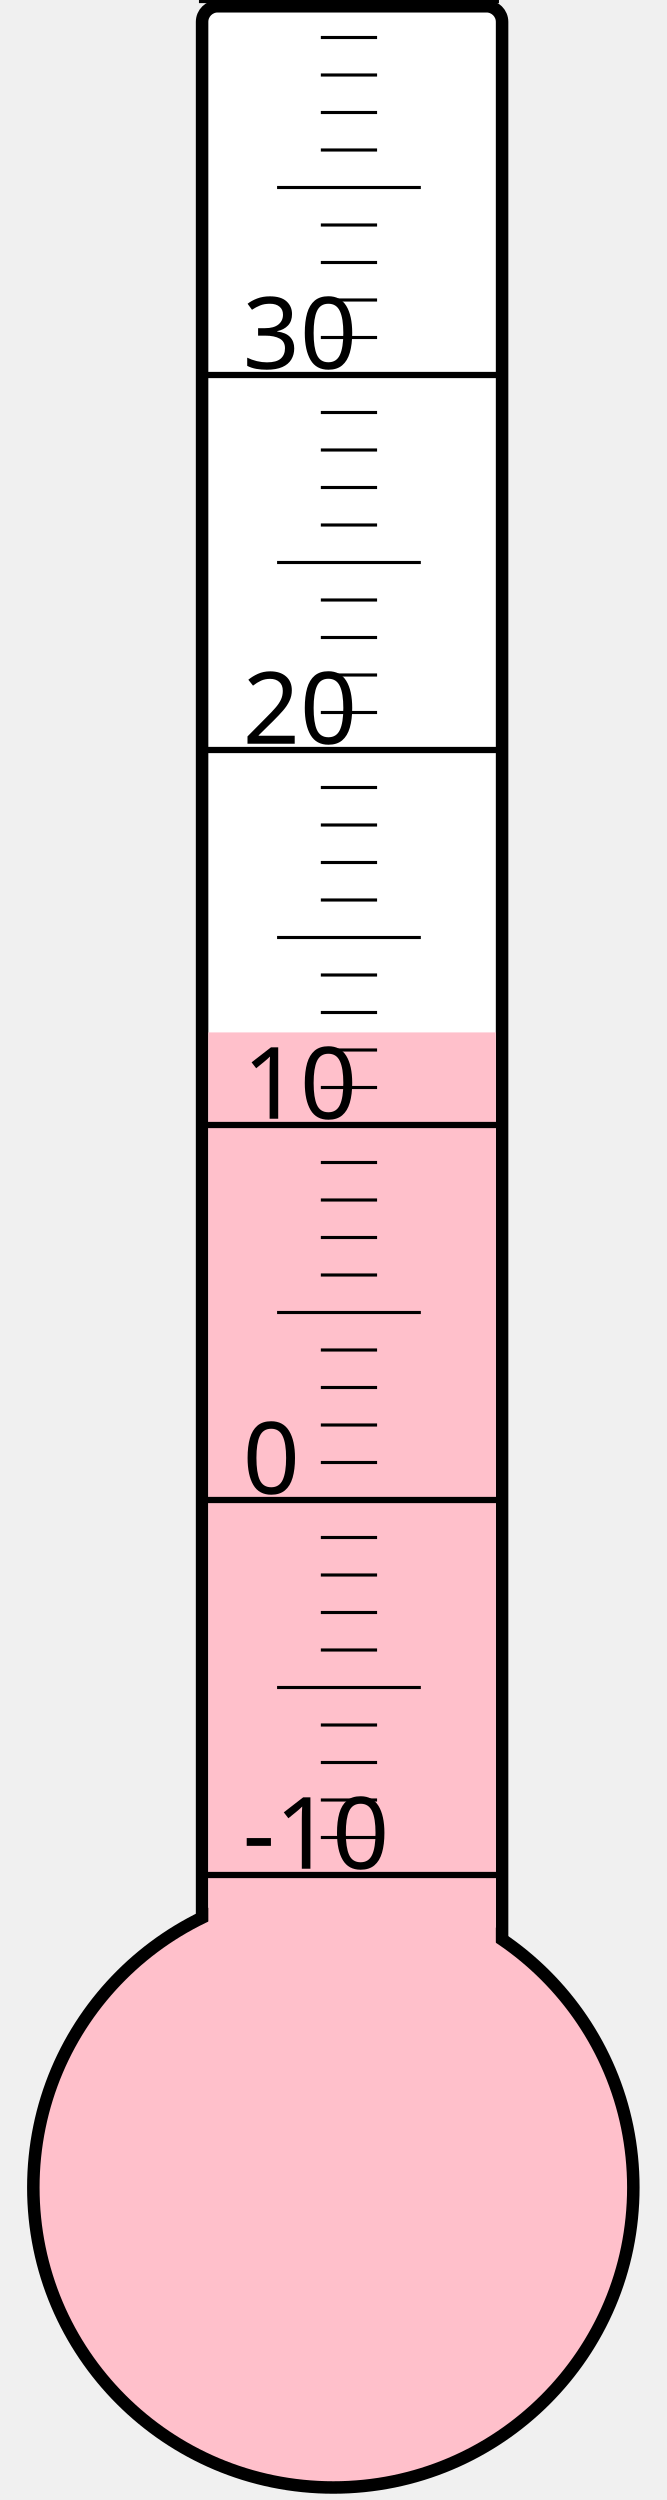
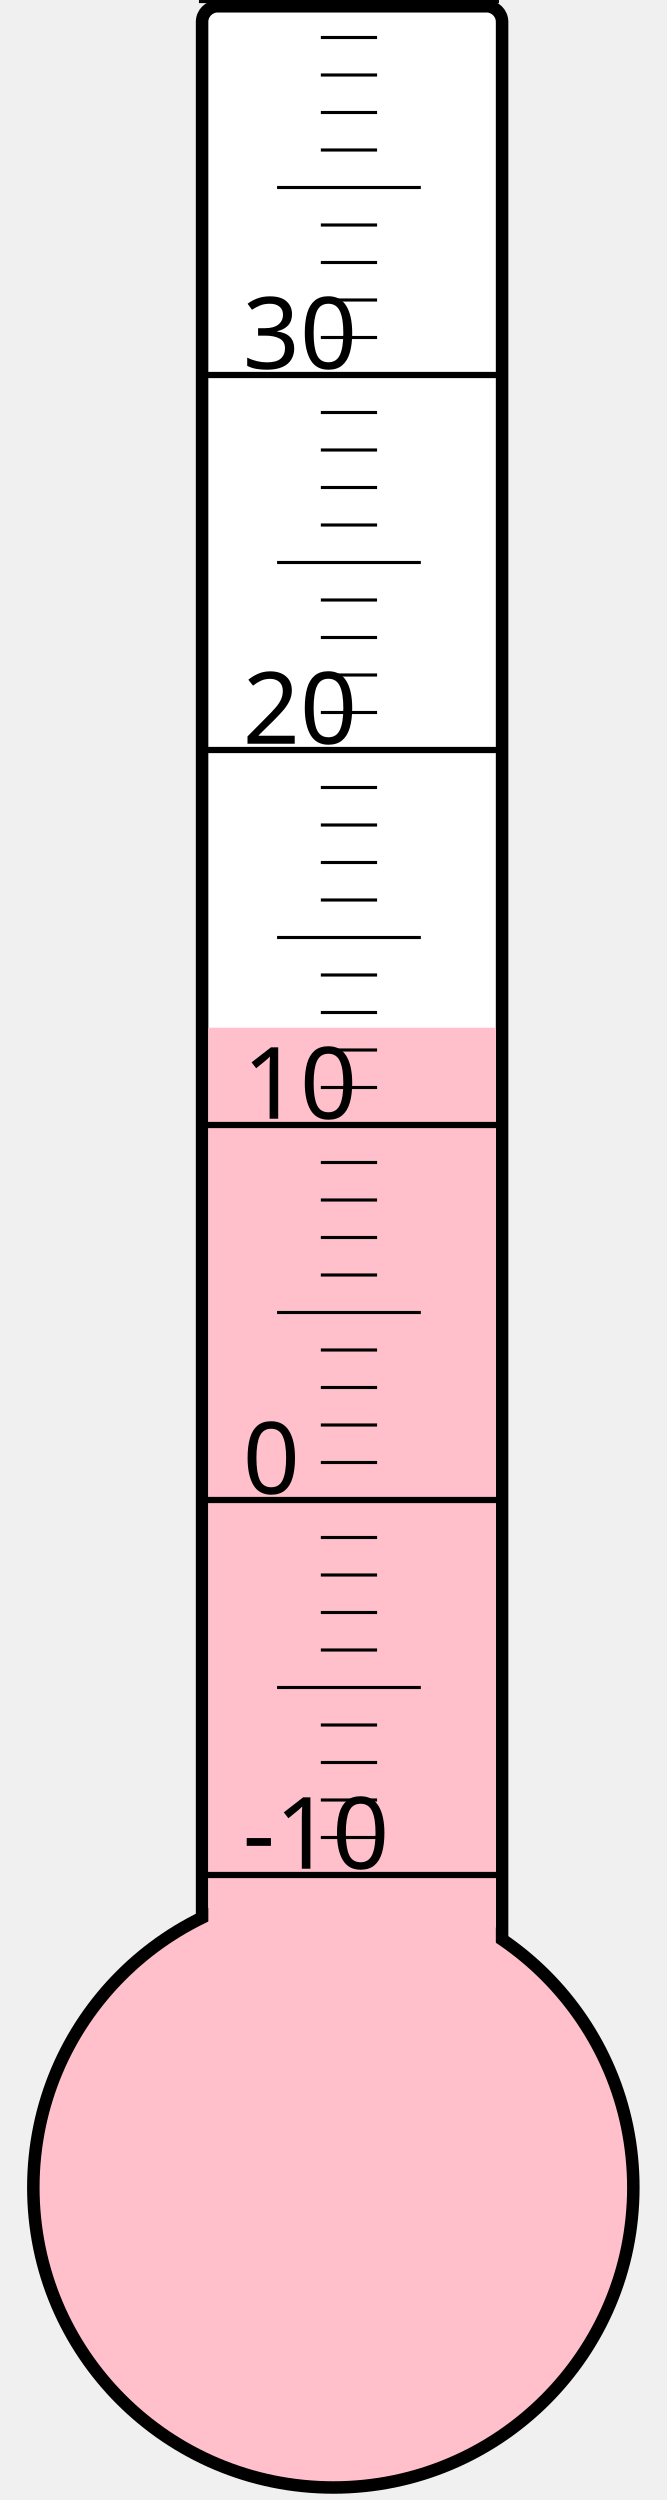
<svg xmlns="http://www.w3.org/2000/svg" width="40px" height="150px" viewBox="0 0 200 800">
  <rect width="200" height="800" x="0" y="0" style="fill: #ffffeb; fill-opacity: 0;" />
  <rect width="96" height="680" x="58" y="2" rx="5" ry="5" style="fill: white; fill-opacity: 1; stroke: black; stroke-width: 4;" />
  <circle cx="100" cy="700" r="96" style="fill: pink; stroke: black; stroke-width: 4;" />
-   <rect width="92" height="369.625" x="60" y="330.375" style="fill: pink; fill-opacity: 1; stroke-width: 0;" />
+   <rect width="92" height="371.125" x="60" y="328.875" style="fill: pink; fill-opacity: 1; stroke-width: 0;" />
  <text x="71" y="598" style="font-family: sans-serif; font-size: 24pt;">-10</text>
  <text x="71" y="478" style="font-family: sans-serif; font-size: 24pt;">0</text>
  <text x="71" y="358" style="font-family: sans-serif; font-size: 24pt;">10</text>
  <text x="71" y="238" style="font-family: sans-serif; font-size: 24pt;">20</text>
  <text x="71" y="118" style="font-family: sans-serif; font-size: 24pt;">30</text>
  <g style="stroke: black;">
    <line x1="57" y1="600" x2="153" y2="600" style="stroke-width: 2;" />
    <line x1="96" y1="588" x2="114" y2="588" style="stroke-width: 1;" />
    <line x1="96" y1="576" x2="114" y2="576" style="stroke-width: 1;" />
    <line x1="96" y1="564" x2="114" y2="564" style="stroke-width: 1;" />
    <line x1="96" y1="552" x2="114" y2="552" style="stroke-width: 1;" />
    <line x1="82" y1="540" x2="128" y2="540" style="stroke-width: 1;" />
    <line x1="96" y1="528" x2="114" y2="528" style="stroke-width: 1;" />
    <line x1="96" y1="516" x2="114" y2="516" style="stroke-width: 1;" />
    <line x1="96" y1="504" x2="114" y2="504" style="stroke-width: 1;" />
    <line x1="96" y1="492" x2="114" y2="492" style="stroke-width: 1;" />
    <line x1="57" y1="480" x2="153" y2="480" style="stroke-width: 2;" />
    <line x1="96" y1="468" x2="114" y2="468" style="stroke-width: 1;" />
    <line x1="96" y1="456" x2="114" y2="456" style="stroke-width: 1;" />
    <line x1="96" y1="444" x2="114" y2="444" style="stroke-width: 1;" />
    <line x1="96" y1="432" x2="114" y2="432" style="stroke-width: 1;" />
    <line x1="82" y1="420" x2="128" y2="420" style="stroke-width: 1;" />
    <line x1="96" y1="408" x2="114" y2="408" style="stroke-width: 1;" />
    <line x1="96" y1="396" x2="114" y2="396" style="stroke-width: 1;" />
    <line x1="96" y1="384" x2="114" y2="384" style="stroke-width: 1;" />
    <line x1="96" y1="372" x2="114" y2="372" style="stroke-width: 1;" />
    <line x1="57" y1="360" x2="153" y2="360" style="stroke-width: 2;" />
    <line x1="96" y1="348" x2="114" y2="348" style="stroke-width: 1;" />
    <line x1="96" y1="336" x2="114" y2="336" style="stroke-width: 1;" />
    <line x1="96" y1="324" x2="114" y2="324" style="stroke-width: 1;" />
    <line x1="96" y1="312" x2="114" y2="312" style="stroke-width: 1;" />
    <line x1="82" y1="300" x2="128" y2="300" style="stroke-width: 1;" />
    <line x1="96" y1="288" x2="114" y2="288" style="stroke-width: 1;" />
    <line x1="96" y1="276" x2="114" y2="276" style="stroke-width: 1;" />
    <line x1="96" y1="264" x2="114" y2="264" style="stroke-width: 1;" />
    <line x1="96" y1="252" x2="114" y2="252" style="stroke-width: 1;" />
    <line x1="57" y1="240" x2="153" y2="240" style="stroke-width: 2;" />
    <line x1="96" y1="228" x2="114" y2="228" style="stroke-width: 1;" />
    <line x1="96" y1="216" x2="114" y2="216" style="stroke-width: 1;" />
    <line x1="96" y1="204" x2="114" y2="204" style="stroke-width: 1;" />
    <line x1="96" y1="192" x2="114" y2="192" style="stroke-width: 1;" />
    <line x1="82" y1="180" x2="128" y2="180" style="stroke-width: 1;" />
    <line x1="96" y1="168" x2="114" y2="168" style="stroke-width: 1;" />
    <line x1="96" y1="156" x2="114" y2="156" style="stroke-width: 1;" />
    <line x1="96" y1="144" x2="114" y2="144" style="stroke-width: 1;" />
    <line x1="96" y1="132" x2="114" y2="132" style="stroke-width: 1;" />
    <line x1="57" y1="120" x2="153" y2="120" style="stroke-width: 2;" />
    <line x1="96" y1="108" x2="114" y2="108" style="stroke-width: 1;" />
    <line x1="96" y1="96" x2="114" y2="96" style="stroke-width: 1;" />
    <line x1="96" y1="84" x2="114" y2="84" style="stroke-width: 1;" />
    <line x1="96" y1="72" x2="114" y2="72" style="stroke-width: 1;" />
    <line x1="82" y1="60" x2="128" y2="60" style="stroke-width: 1;" />
    <line x1="96" y1="48" x2="114" y2="48" style="stroke-width: 1;" />
    <line x1="96" y1="36" x2="114" y2="36" style="stroke-width: 1;" />
    <line x1="96" y1="24" x2="114" y2="24" style="stroke-width: 1;" />
    <line x1="96" y1="12" x2="114" y2="12" style="stroke-width: 1;" />
    <line x1="57" y1="0" x2="153" y2="0" style="stroke-width: 2;" />
  </g>
</svg>
